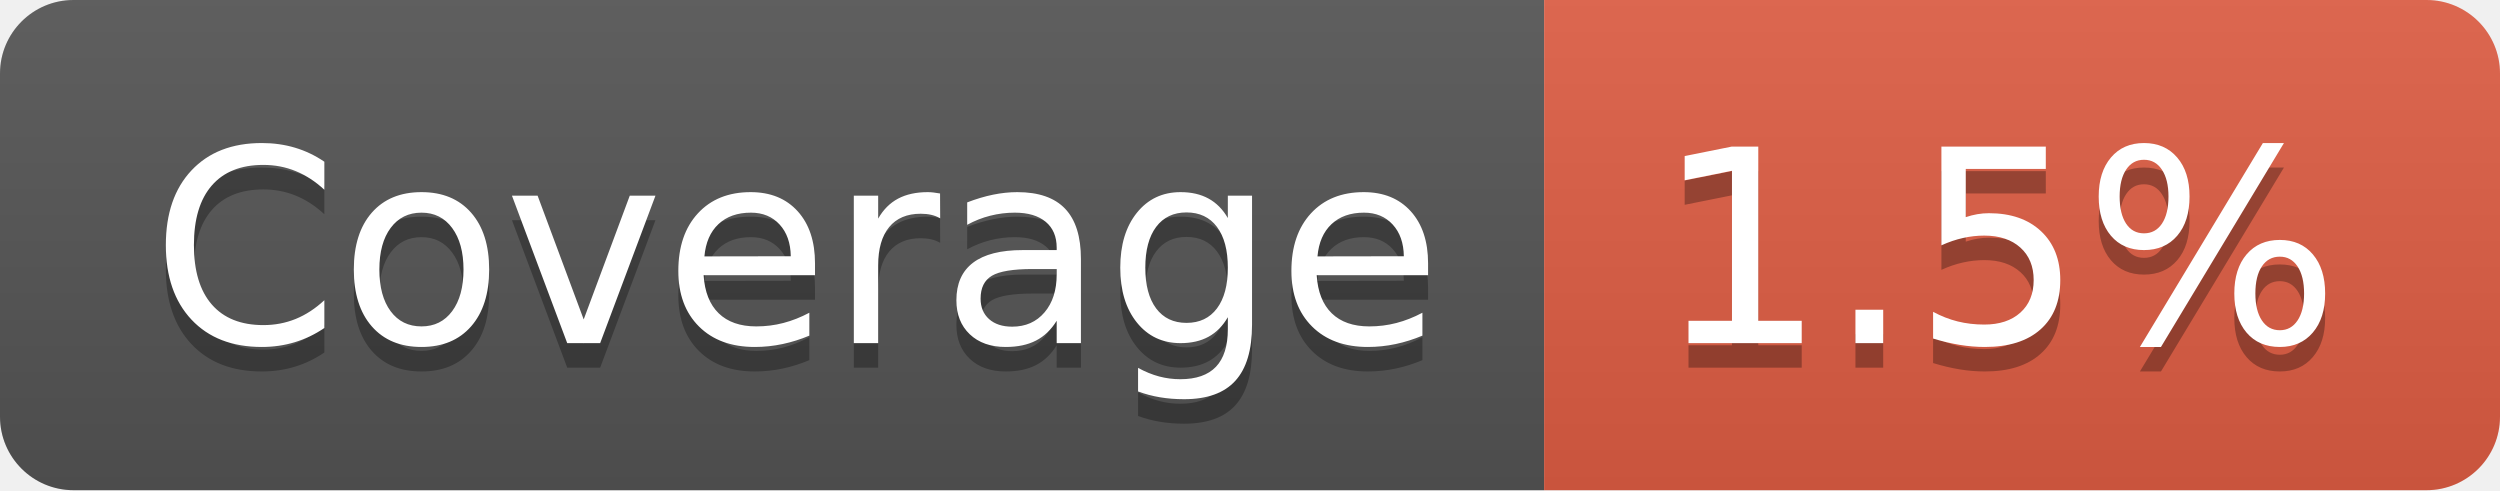
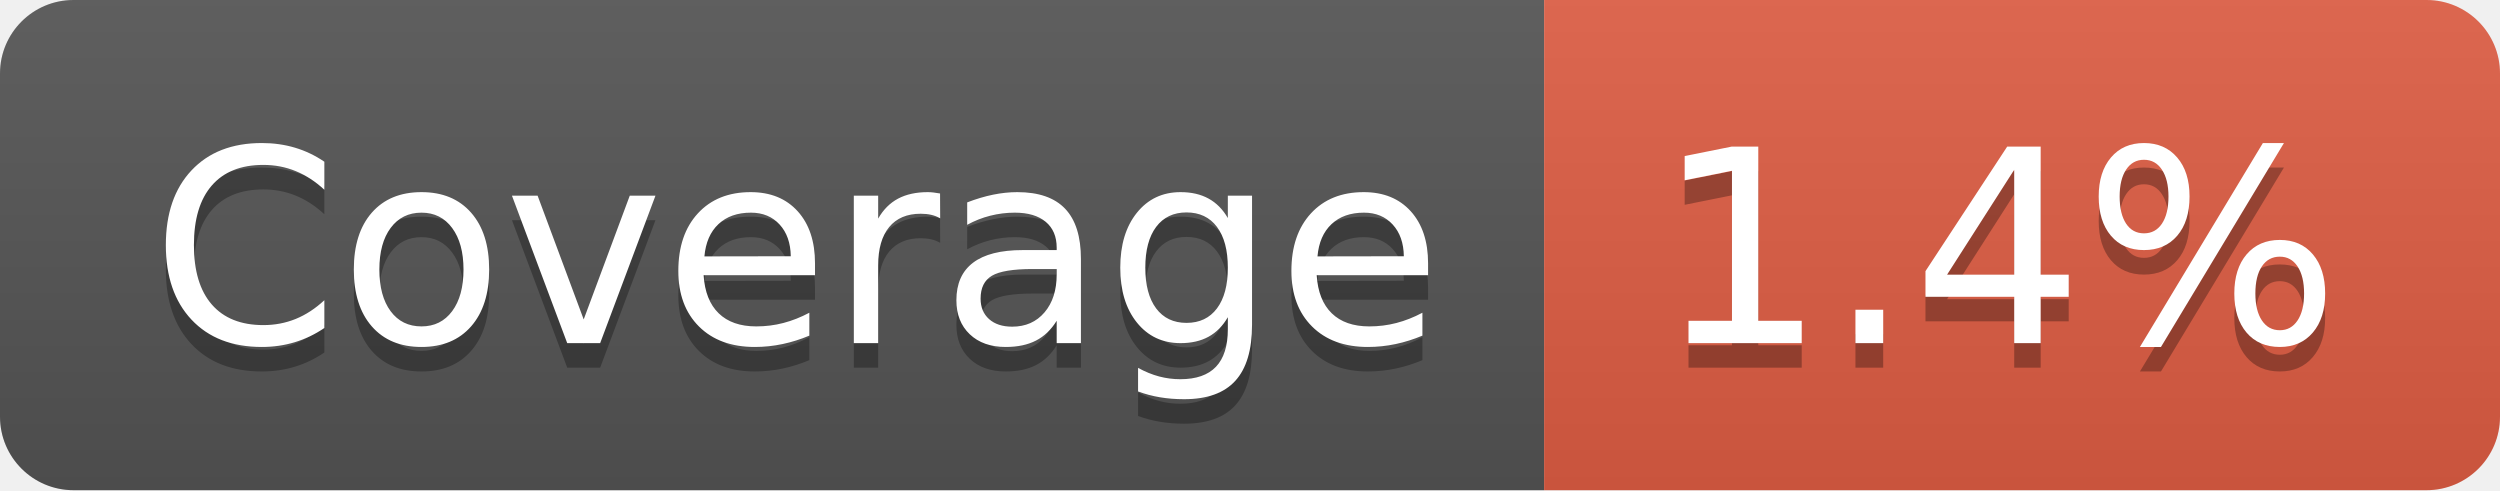
- <svg xmlns="http://www.w3.org/2000/svg" width="102" height="20" role="img" aria-label="Coverage: 1.5%">
+ <svg xmlns="http://www.w3.org/2000/svg" width="102" height="20" role="img" aria-label="Coverage: 1.4%">
  <linearGradient id="s" x2="0" y2="100%">
    <stop offset="0" stop-color="#bbb" stop-opacity=".1" />
    <stop offset="1" stop-opacity=".1" />
  </linearGradient>
  <clipPath id="r">
    <rect width="102" height="20" rx="3" fill="#fff" />
  </clipPath>
  <g clip-path="url(#r)">
    <rect width="63" height="20" fill="#555" />
    <rect x="63" width="39" height="20" fill="#e05d44" />
    <rect width="102" height="20" fill="url(#s)" />
  </g>
  <g fill="#fff" text-anchor="middle" font-family="Verdana,Geneva,DejaVu Sans,sans-serif" text-rendering="geometricPrecision" font-size="110">
    <text aria-hidden="true" x="325" y="150" fill="#010101" fill-opacity=".3" transform="scale(.1)" textLength="530">Coverage</text>
    <text x="325" y="140" transform="scale(.1)" fill="#fff" textLength="530">Coverage</text>
-     <text aria-hidden="true" x="815" y="150" fill="#010101" fill-opacity=".3" transform="scale(.1)" textLength="290">1.5%</text>
-     <text x="815" y="140" transform="scale(.1)" fill="#fff" textLength="290">1.5%</text>
+     <text aria-hidden="true" x="815" y="150" fill="#010101" fill-opacity=".3" transform="scale(.1)" textLength="290">1.4%</text>
+     <text x="815" y="140" transform="scale(.1)" fill="#fff" textLength="290">1.4%</text>
  </g>
</svg>
